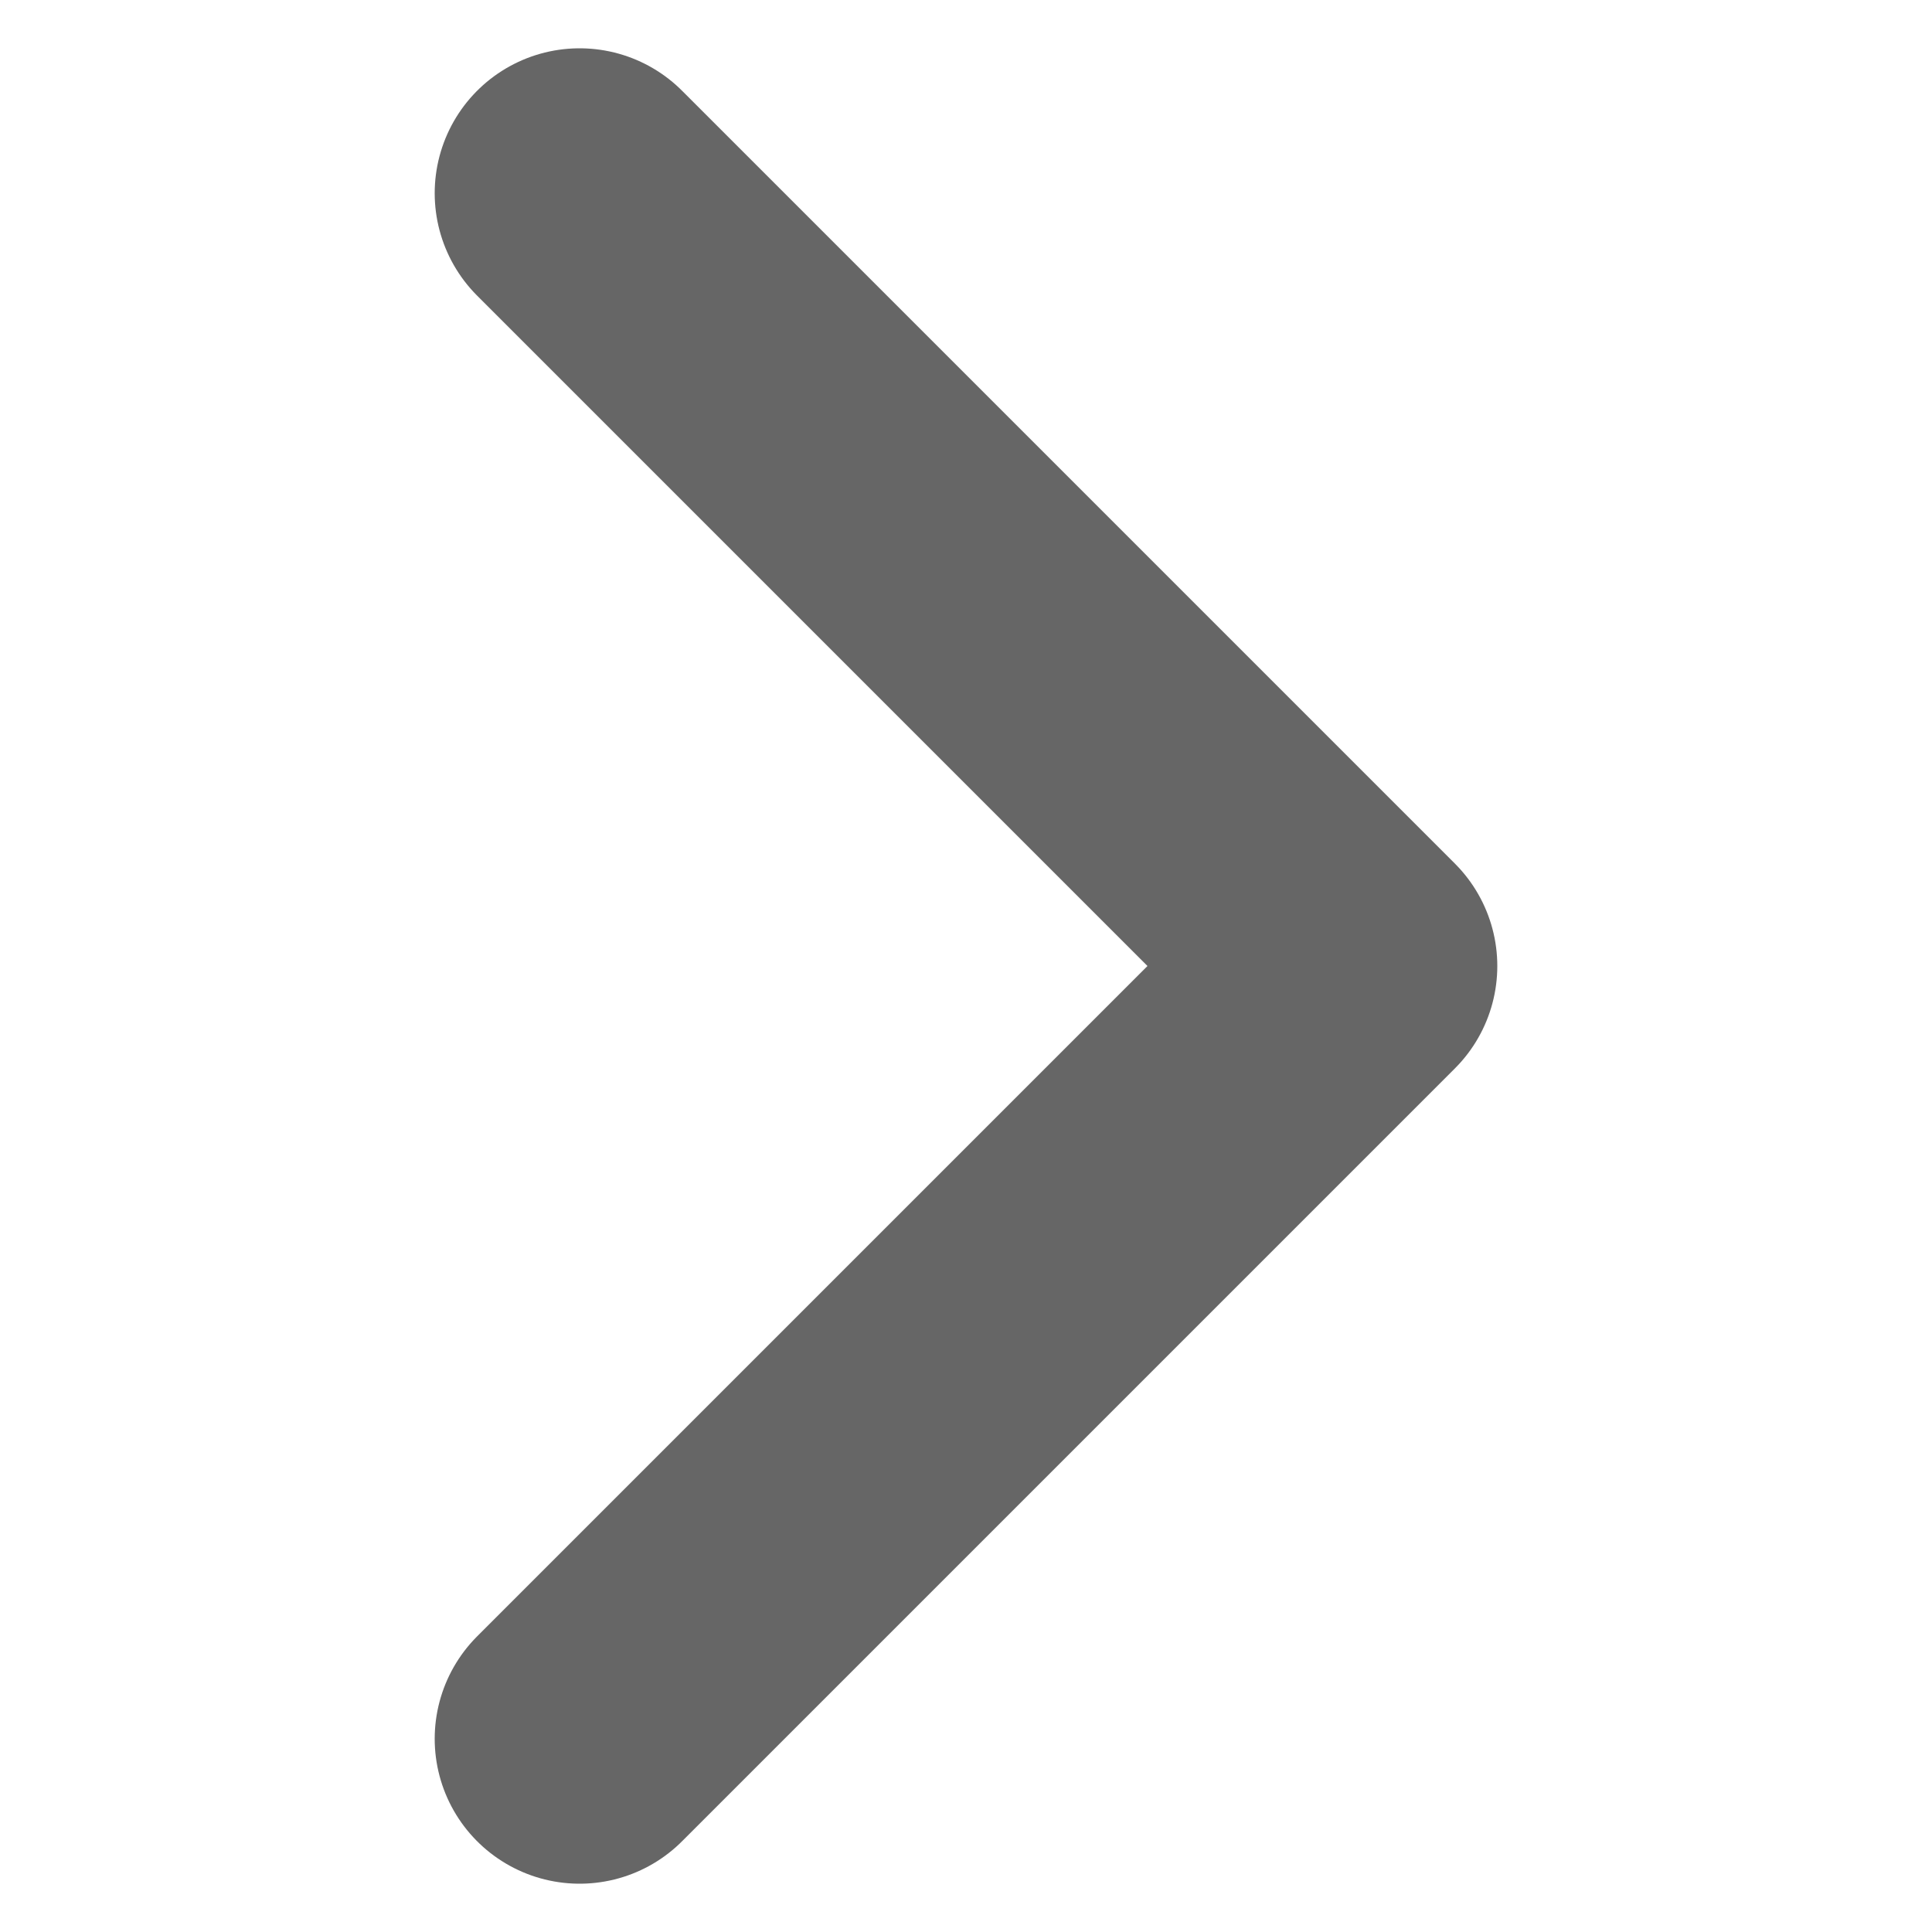
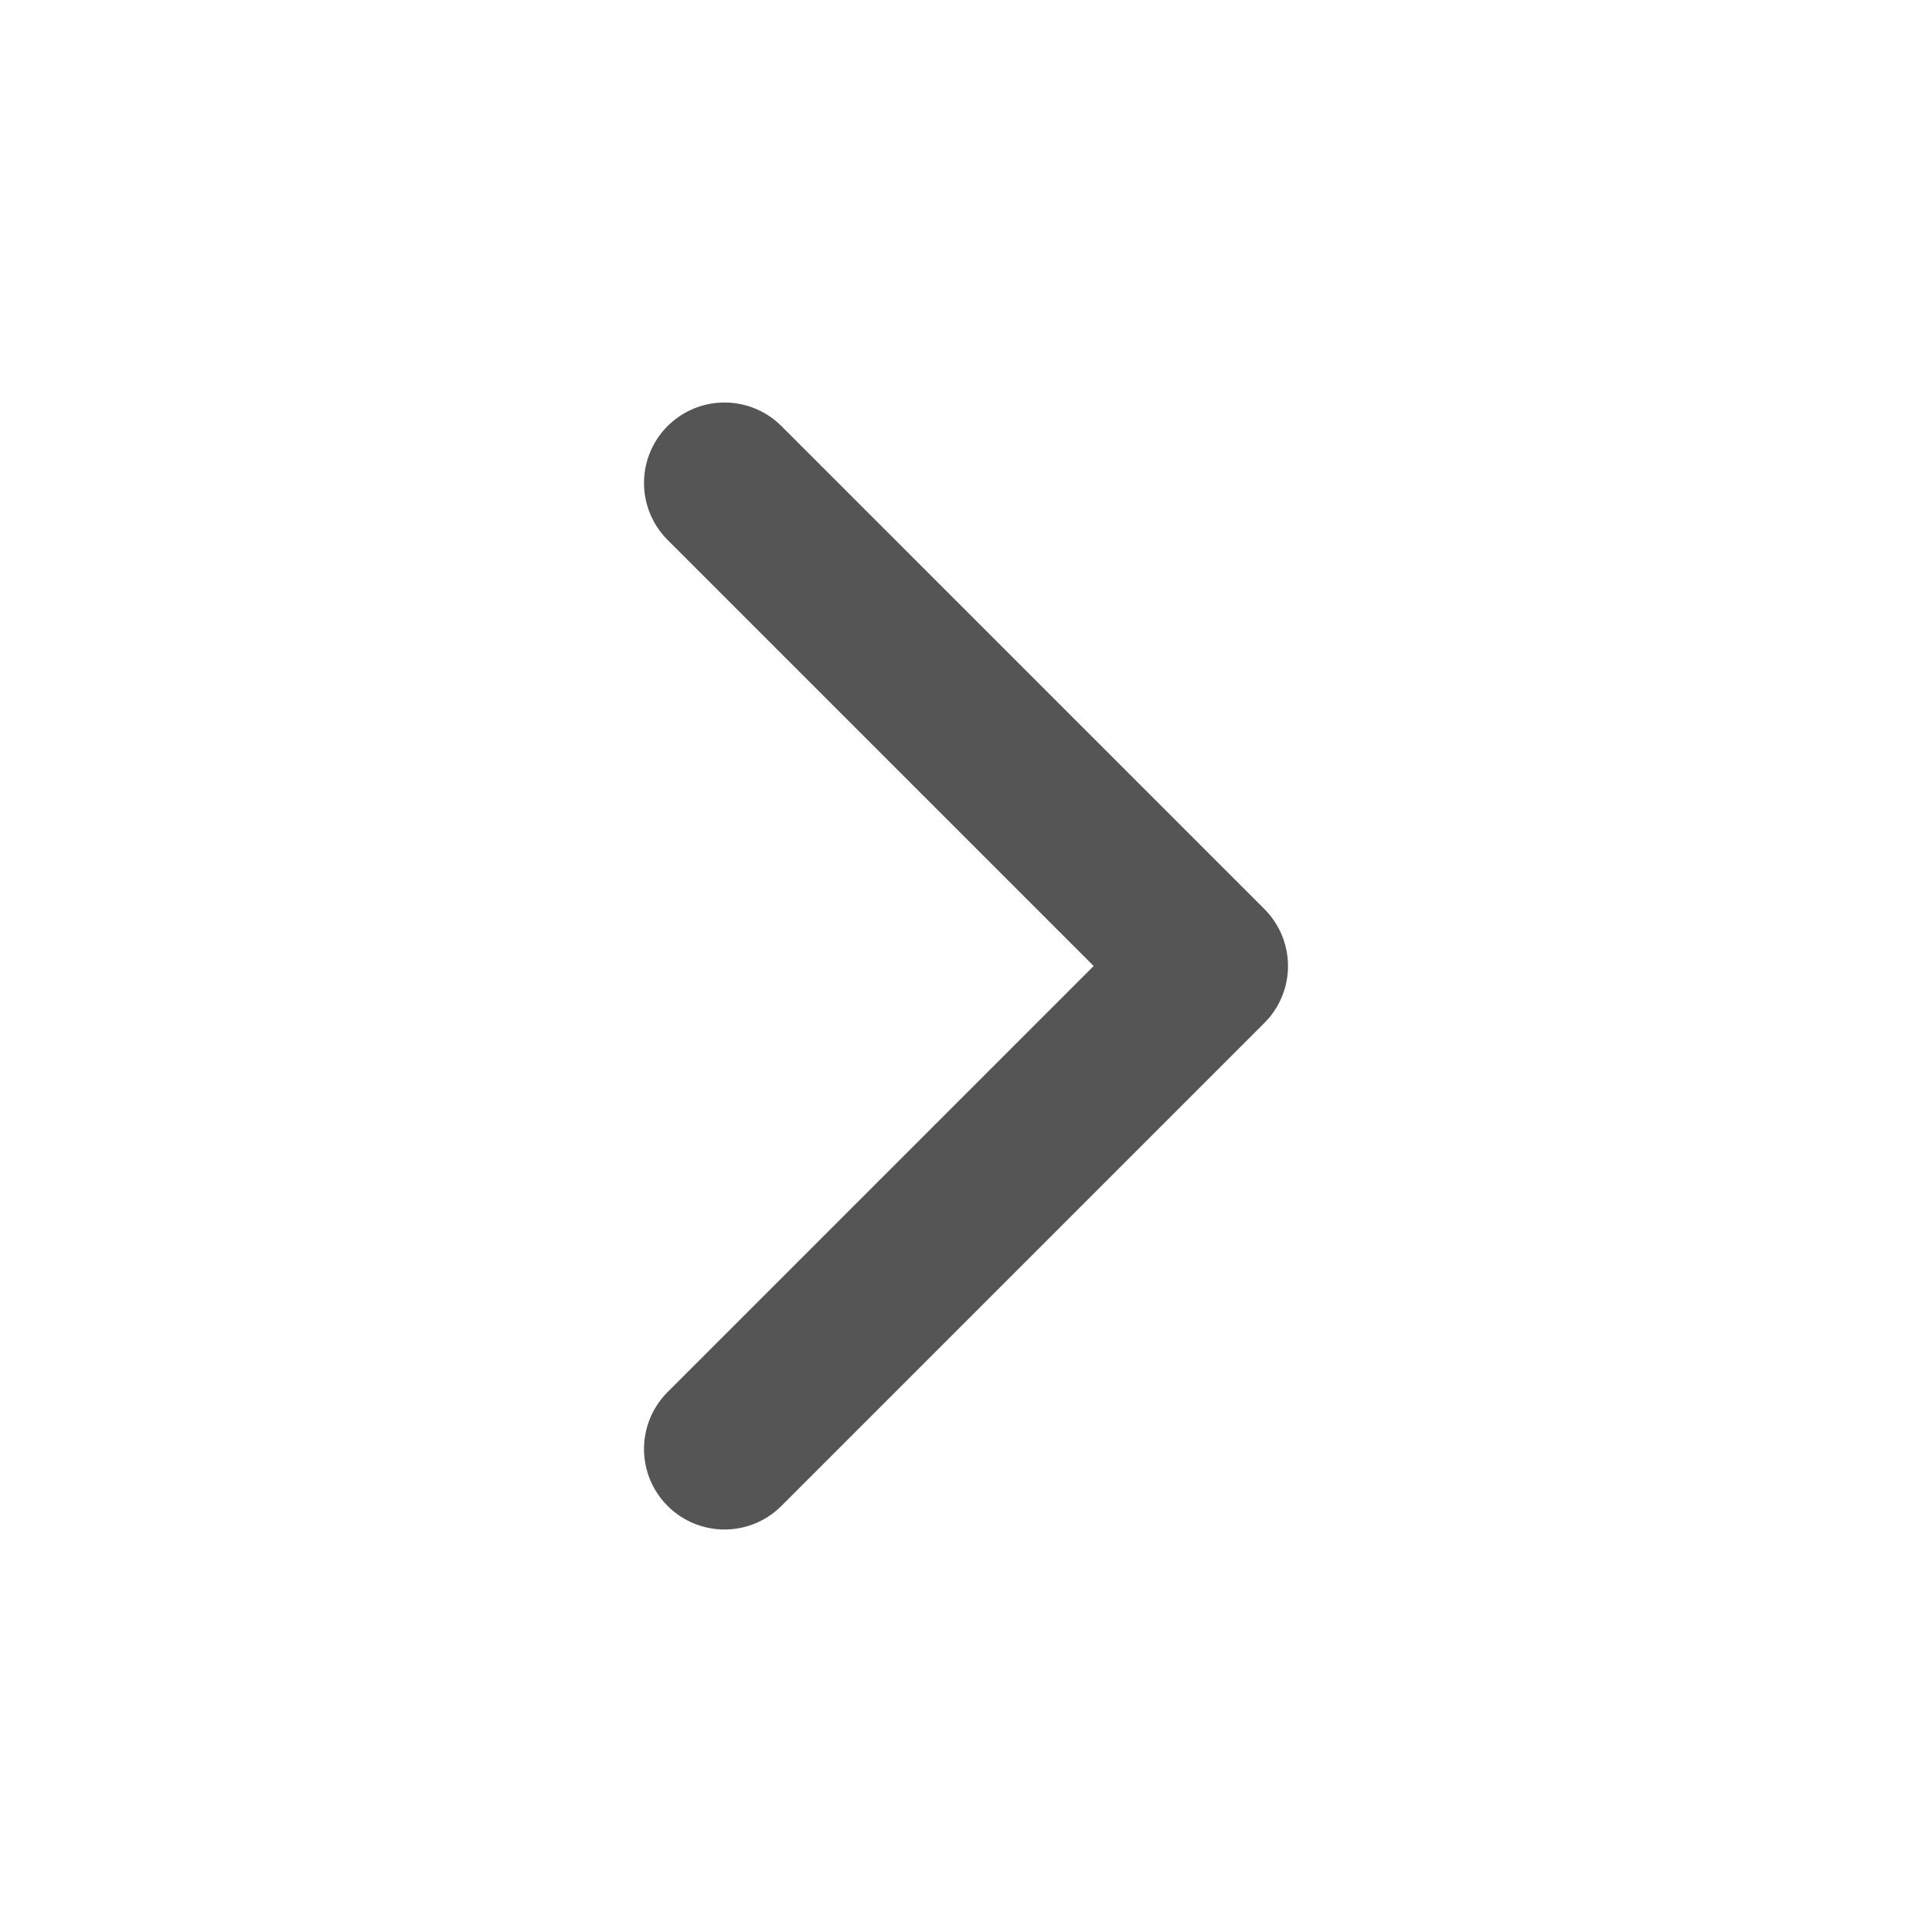
- <svg xmlns="http://www.w3.org/2000/svg" viewBox="0 0 10 10">
-   <polyline points="3,1 7,5 3,9" fill="none" stroke="#555555" stroke-width="1.5" stroke-linecap="round" stroke-linejoin="round" opacity="0.9" />
+ <svg xmlns="http://www.w3.org/2000/svg" viewBox="0 0 24 24" fill="none" stroke="#555555" stroke-width="2" stroke-linecap="round" stroke-linejoin="round">
+   <path d="m9 18 6-6-6-6" />
</svg>
